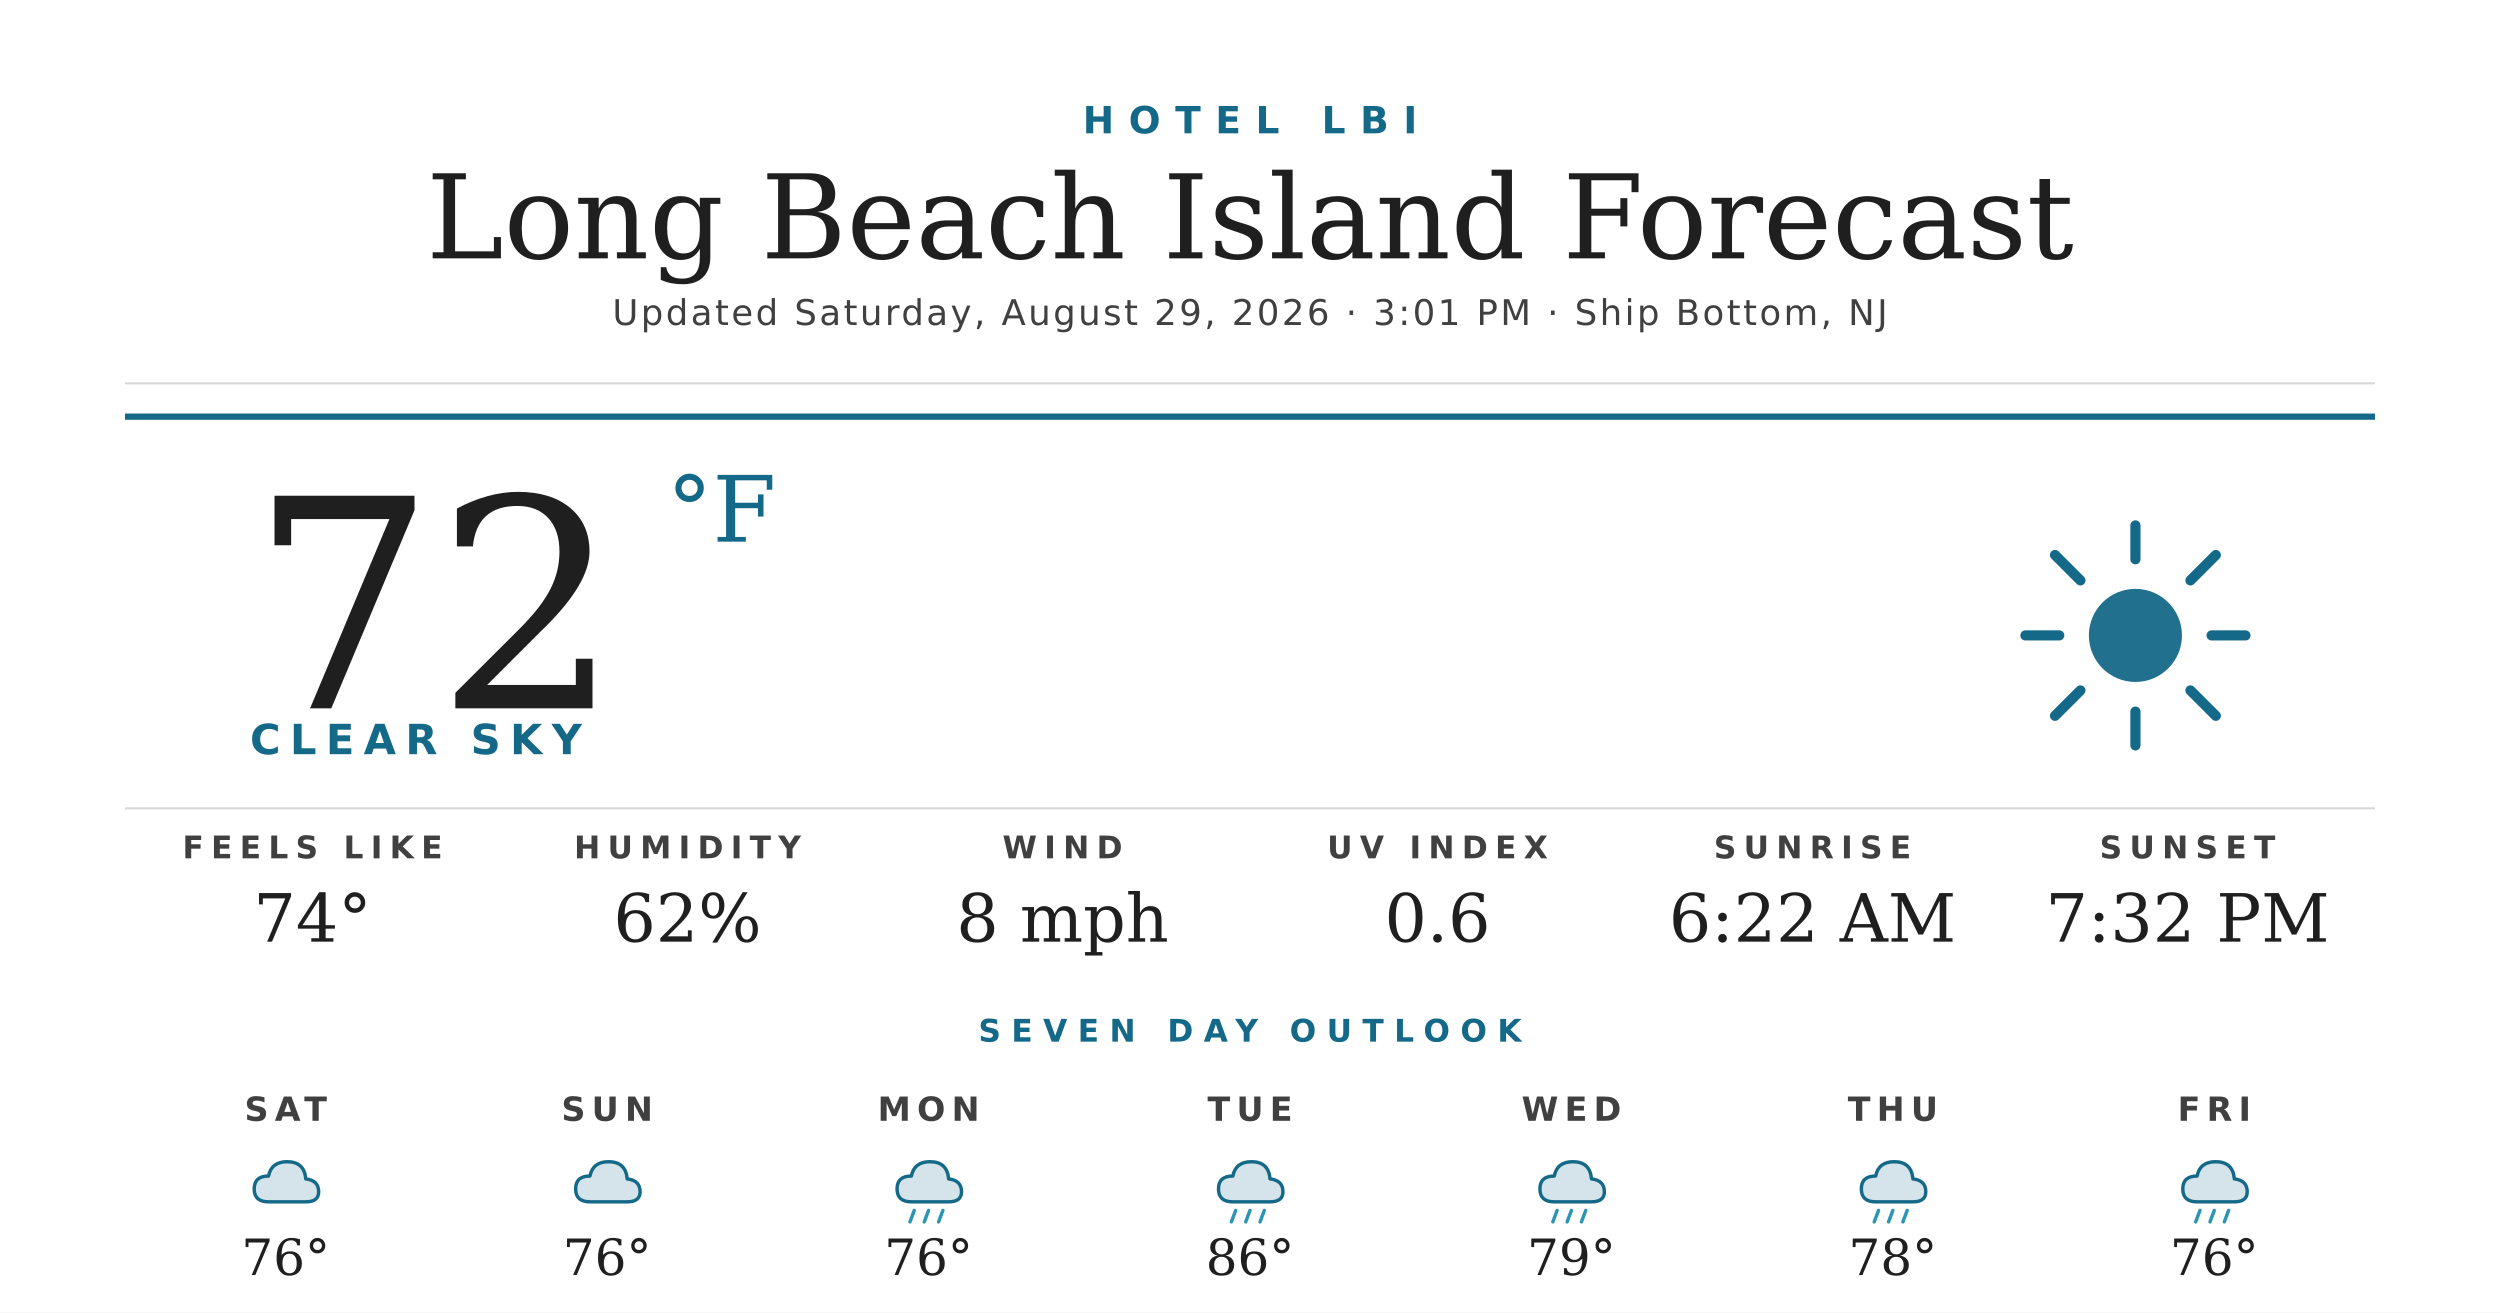
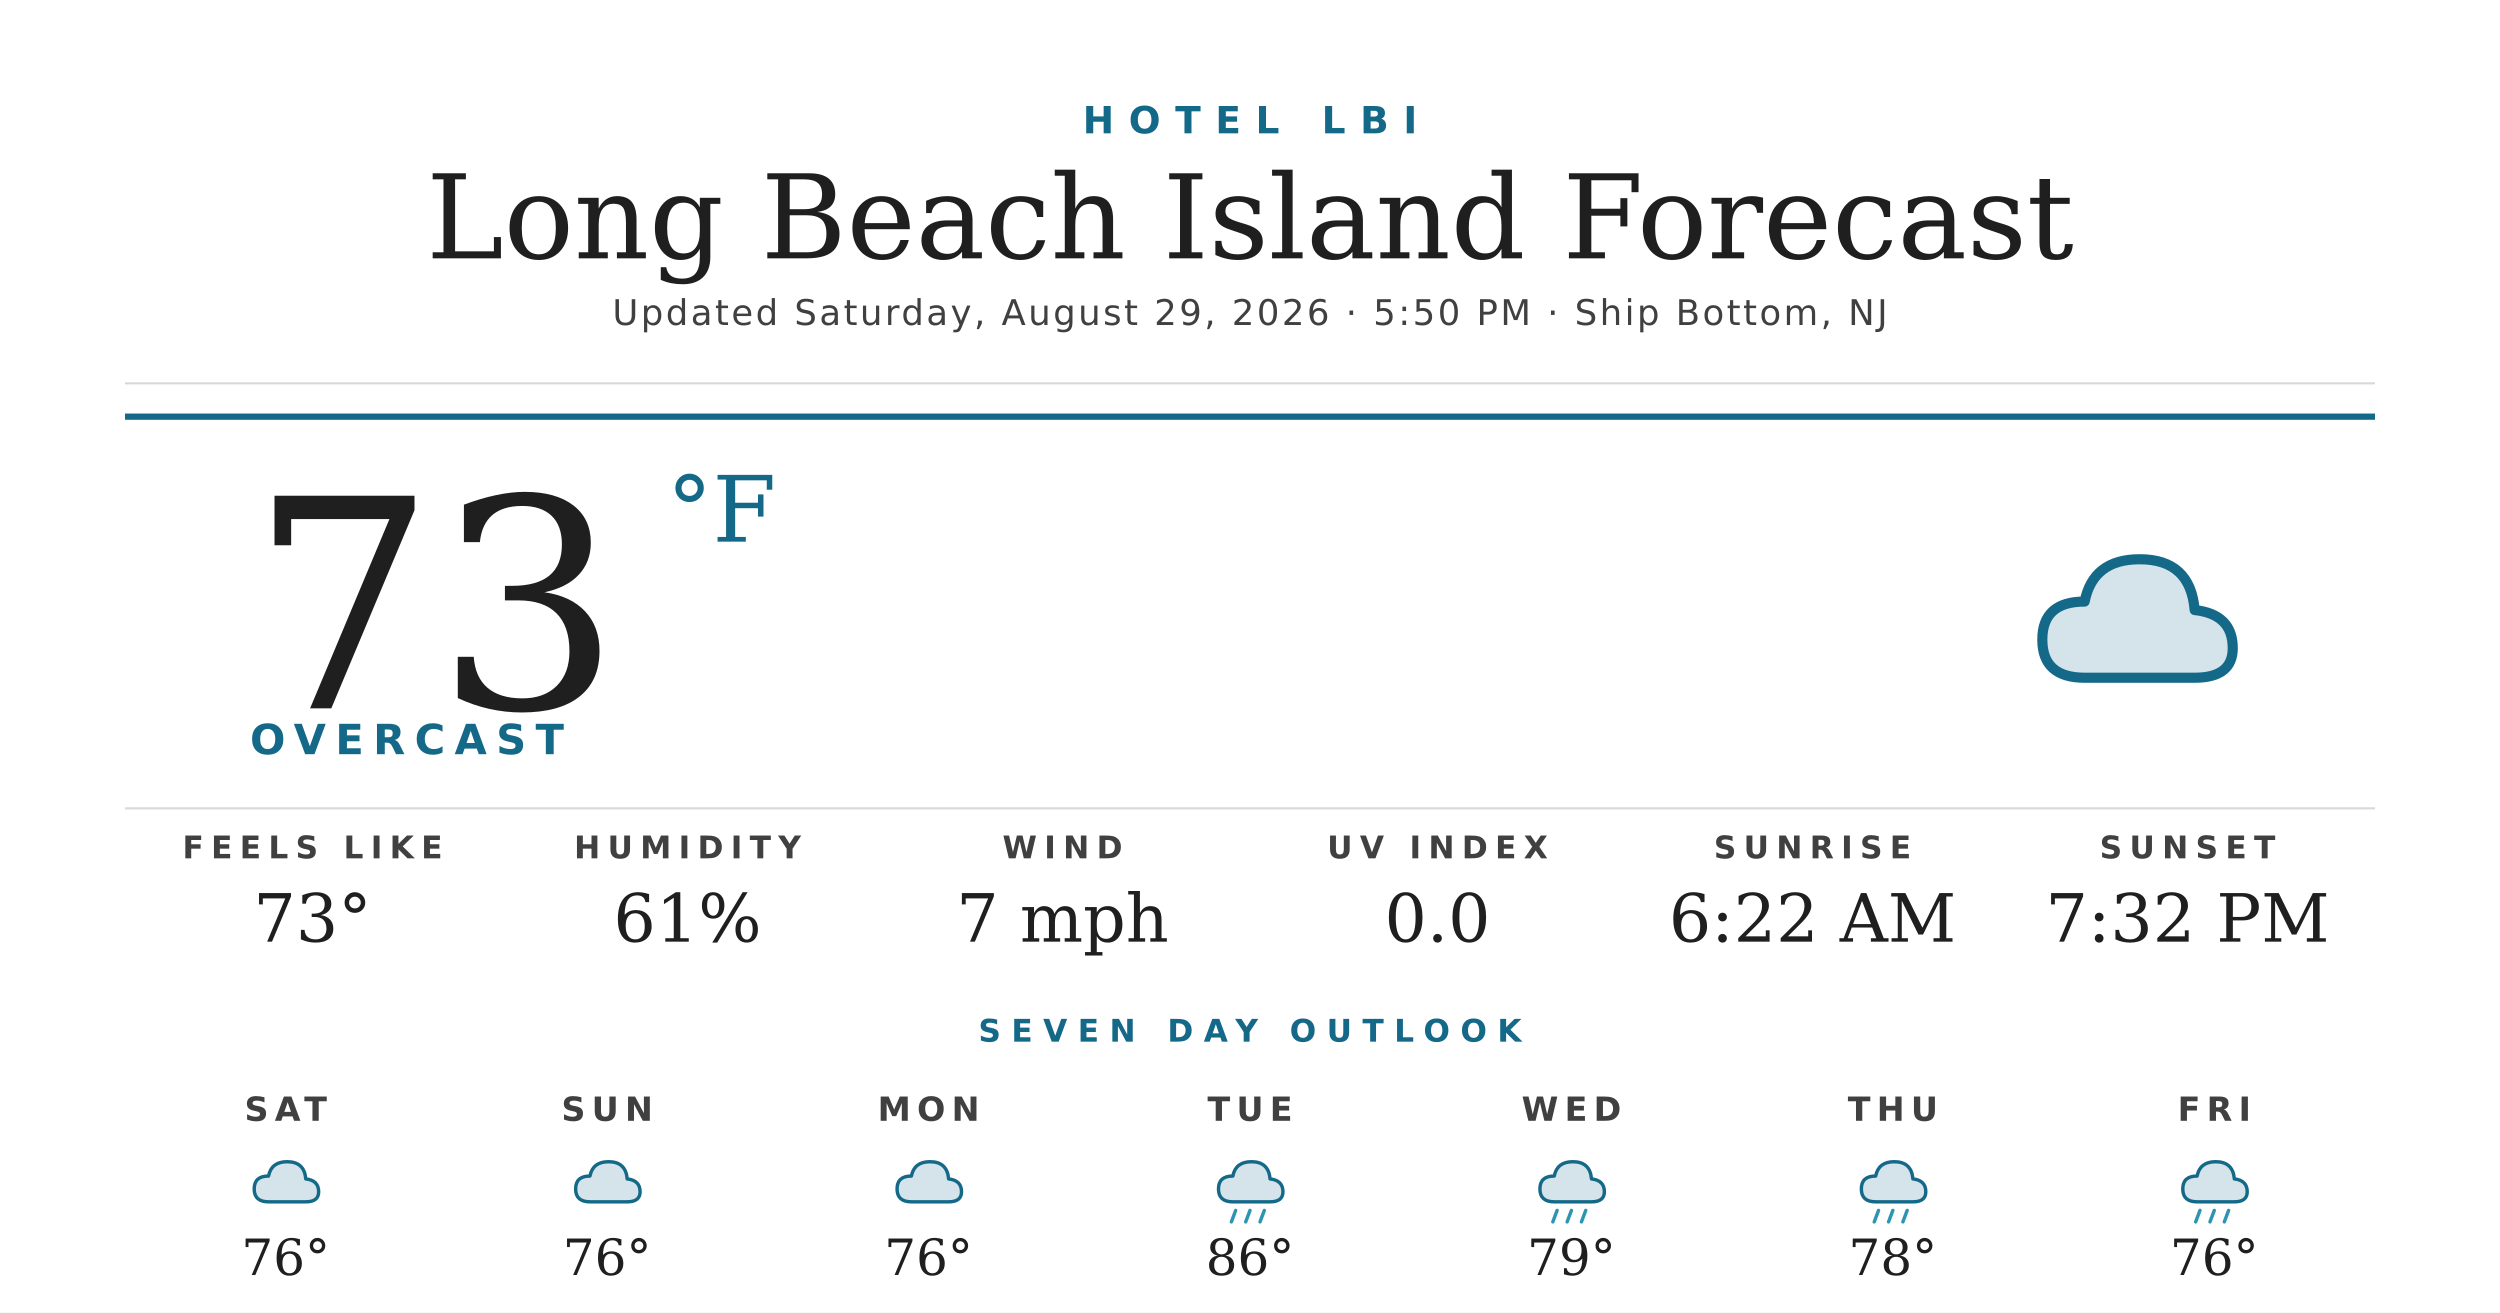
<svg xmlns="http://www.w3.org/2000/svg" width="1200" height="630" viewBox="0 0 1200 630">
  <rect width="1200" height="630" fill="#ffffff" />
  <text x="600" y="64" text-anchor="middle" font-family="'Montserrat Bold', 'Montserrat', 'DejaVu Sans', Helvetica, Arial, sans-serif" font-size="18" font-weight="700" fill="#156988" letter-spacing="7">HOTEL LBI</text>
  <text x="600" y="124" text-anchor="middle" font-family="'Prata', 'DejaVu Serif', Georgia, serif" font-size="56" fill="#1f1f1f">Long Beach Island Forecast</text>
-   <text x="600" y="156" text-anchor="middle" font-family="'Montserrat', 'DejaVu Sans', Helvetica, Arial, sans-serif" font-size="17" font-weight="500" fill="#404040" letter-spacing="1.2">Updated Saturday, August 29, 2026 · 3:01 PM · Ship Bottom, NJ</text>
+   <text x="600" y="156" text-anchor="middle" font-family="'Montserrat', 'DejaVu Sans', Helvetica, Arial, sans-serif" font-size="17" font-weight="500" fill="#404040" letter-spacing="1.2">Updated Saturday, August 29, 2026 · 5:50 PM · Ship Bottom, NJ</text>
  <line x1="60" y1="184" x2="1140" y2="184" stroke="#d8d8d8" stroke-width="1" />
  <line x1="60" y1="200" x2="1140" y2="200" stroke="#156988" stroke-width="3" />
-   <text x="120" y="340" font-family="'Prata', 'DejaVu Serif', Georgia, serif" font-size="140" fill="#1f1f1f">72</text>
+   <text x="120" y="340" font-family="'Prata', 'DejaVu Serif', Georgia, serif" font-size="140" fill="#1f1f1f">73</text>
  <text x="320" y="260" font-family="'Prata', 'DejaVu Serif', Georgia, serif" font-size="44" fill="#156988">°F</text>
-   <text x="120" y="362" font-family="'Montserrat Bold', 'Montserrat', 'DejaVu Sans', Helvetica, Arial, sans-serif" font-size="20" font-weight="700" fill="#156988" letter-spacing="4.5">CLEAR SKY</text>
+   <text x="120" y="362" font-family="'Montserrat Bold', 'Montserrat', 'DejaVu Sans', Helvetica, Arial, sans-serif" font-size="20" font-weight="700" fill="#156988" letter-spacing="4.5">OVERCAST</text>
  <g transform="translate(960,240) scale(2.03125)">
-     <circle cx="32" cy="32" r="11" fill="#156988" opacity="0.95" />
-     <g stroke="#156988" stroke-width="2.4" stroke-linecap="round">
-       <line x1="32" y1="6" x2="32" y2="14" />
-       <line x1="32" y1="50" x2="32" y2="58" />
-       <line x1="6" y1="32" x2="14" y2="32" />
-       <line x1="50" y1="32" x2="58" y2="32" />
-       <line x1="13" y1="13" x2="19" y2="19" />
-       <line x1="45" y1="45" x2="51" y2="51" />
-       <line x1="13" y1="51" x2="19" y2="45" />
-       <line x1="45" y1="19" x2="51" y2="13" />
-     </g>
+     <path d="M20 42 Q10 42 10 33 Q10 24 20 24 Q22 14 33 14 Q45 14 46 26 Q55 27 55 35 Q55 42 46 42 Z" fill="#156988" opacity="0.18" />
+     <path d="M20 42 Q10 42 10 33 Q10 24 20 24 Q22 14 33 14 Q45 14 46 26 Q55 27 55 35 Q55 42 46 42 Z" fill="none" stroke="#156988" stroke-width="2.4" stroke-linejoin="round" />
  </g>
  <line x1="60" y1="388" x2="1140" y2="388" stroke="#d8d8d8" stroke-width="1" />
  <text x="150" y="412" text-anchor="middle" font-family="'Montserrat Bold', 'Montserrat', 'DejaVu Sans', Helvetica, Arial, sans-serif" font-size="15" font-weight="700" fill="#404040" letter-spacing="3.5">FEELS LIKE</text>
-   <text x="150" y="452" text-anchor="middle" font-family="'Prata', 'DejaVu Serif', Georgia, serif" font-size="32" fill="#1f1f1f">74°</text>
+   <text x="150" y="452" text-anchor="middle" font-family="'Prata', 'DejaVu Serif', Georgia, serif" font-size="32" fill="#1f1f1f">73°</text>
  <text x="330" y="412" text-anchor="middle" font-family="'Montserrat Bold', 'Montserrat', 'DejaVu Sans', Helvetica, Arial, sans-serif" font-size="15" font-weight="700" fill="#404040" letter-spacing="3.5">HUMIDITY</text>
-   <text x="330" y="452" text-anchor="middle" font-family="'Prata', 'DejaVu Serif', Georgia, serif" font-size="32" fill="#1f1f1f">62%</text>
+   <text x="330" y="452" text-anchor="middle" font-family="'Prata', 'DejaVu Serif', Georgia, serif" font-size="32" fill="#1f1f1f">61%</text>
  <text x="510" y="412" text-anchor="middle" font-family="'Montserrat Bold', 'Montserrat', 'DejaVu Sans', Helvetica, Arial, sans-serif" font-size="15" font-weight="700" fill="#404040" letter-spacing="3.5">WIND</text>
-   <text x="510" y="452" text-anchor="middle" font-family="'Prata', 'DejaVu Serif', Georgia, serif" font-size="32" fill="#1f1f1f">8 mph</text>
+   <text x="510" y="452" text-anchor="middle" font-family="'Prata', 'DejaVu Serif', Georgia, serif" font-size="32" fill="#1f1f1f">7 mph</text>
  <text x="690" y="412" text-anchor="middle" font-family="'Montserrat Bold', 'Montserrat', 'DejaVu Sans', Helvetica, Arial, sans-serif" font-size="15" font-weight="700" fill="#404040" letter-spacing="3.5">UV INDEX</text>
-   <text x="690" y="452" text-anchor="middle" font-family="'Prata', 'DejaVu Serif', Georgia, serif" font-size="32" fill="#1f1f1f">0.6</text>
+   <text x="690" y="452" text-anchor="middle" font-family="'Prata', 'DejaVu Serif', Georgia, serif" font-size="32" fill="#1f1f1f">0.0</text>
  <text x="870" y="412" text-anchor="middle" font-family="'Montserrat Bold', 'Montserrat', 'DejaVu Sans', Helvetica, Arial, sans-serif" font-size="15" font-weight="700" fill="#404040" letter-spacing="3.5">SUNRISE</text>
  <text x="870" y="452" text-anchor="middle" font-family="'Prata', 'DejaVu Serif', Georgia, serif" font-size="32" fill="#1f1f1f">6:22 AM</text>
  <text x="1050" y="412" text-anchor="middle" font-family="'Montserrat Bold', 'Montserrat', 'DejaVu Sans', Helvetica, Arial, sans-serif" font-size="15" font-weight="700" fill="#404040" letter-spacing="3.5">SUNSET</text>
  <text x="1050" y="452" text-anchor="middle" font-family="'Prata', 'DejaVu Serif', Georgia, serif" font-size="32" fill="#1f1f1f">7:32 PM</text>
  <text x="600" y="500" text-anchor="middle" font-family="'Montserrat Bold', 'Montserrat', 'DejaVu Sans', Helvetica, Arial, sans-serif" font-size="15" font-weight="700" fill="#156988" letter-spacing="5">SEVEN DAY OUTLOOK</text>
  <text x="137.143" y="538" text-anchor="middle" font-family="'Montserrat Bold', 'Montserrat', 'DejaVu Sans', Helvetica, Arial, sans-serif" font-size="16" font-weight="700" fill="#404040" letter-spacing="3">SAT</text>
  <g transform="translate(115.1429,548) scale(0.6875)">
    <path d="M20 42 Q10 42 10 33 Q10 24 20 24 Q22 14 33 14 Q45 14 46 26 Q55 27 55 35 Q55 42 46 42 Z" fill="#156988" opacity="0.18" />
    <path d="M20 42 Q10 42 10 33 Q10 24 20 24 Q22 14 33 14 Q45 14 46 26 Q55 27 55 35 Q55 42 46 42 Z" fill="none" stroke="#156988" stroke-width="2.4" stroke-linejoin="round" />
  </g>
  <text x="137.143" y="612" text-anchor="middle" font-family="'Prata', 'DejaVu Serif', Georgia, serif" font-size="24" fill="#1f1f1f">76°</text>
  <text x="291.429" y="538" text-anchor="middle" font-family="'Montserrat Bold', 'Montserrat', 'DejaVu Sans', Helvetica, Arial, sans-serif" font-size="16" font-weight="700" fill="#404040" letter-spacing="3">SUN</text>
  <g transform="translate(269.4286,548) scale(0.6875)">
    <path d="M20 42 Q10 42 10 33 Q10 24 20 24 Q22 14 33 14 Q45 14 46 26 Q55 27 55 35 Q55 42 46 42 Z" fill="#156988" opacity="0.18" />
    <path d="M20 42 Q10 42 10 33 Q10 24 20 24 Q22 14 33 14 Q45 14 46 26 Q55 27 55 35 Q55 42 46 42 Z" fill="none" stroke="#156988" stroke-width="2.4" stroke-linejoin="round" />
  </g>
  <text x="291.429" y="612" text-anchor="middle" font-family="'Prata', 'DejaVu Serif', Georgia, serif" font-size="24" fill="#1f1f1f">76°</text>
  <text x="445.714" y="538" text-anchor="middle" font-family="'Montserrat Bold', 'Montserrat', 'DejaVu Sans', Helvetica, Arial, sans-serif" font-size="16" font-weight="700" fill="#404040" letter-spacing="3">MON</text>
  <g transform="translate(423.7143,548) scale(0.6875)">
    <path d="M20 42 Q10 42 10 33 Q10 24 20 24 Q22 14 33 14 Q45 14 46 26 Q55 27 55 35 Q55 42 46 42 Z" fill="#156988" opacity="0.18" />
    <path d="M20 42 Q10 42 10 33 Q10 24 20 24 Q22 14 33 14 Q45 14 46 26 Q55 27 55 35 Q55 42 46 42 Z" fill="none" stroke="#156988" stroke-width="2.4" stroke-linejoin="round" />
-     <g stroke="#2C95B3" stroke-width="2.4" stroke-linecap="round">
-       <line x1="22" y1="48" x2="19" y2="56" />
-       <line x1="32" y1="48" x2="29" y2="56" />
-       <line x1="42" y1="48" x2="39" y2="56" />
-     </g>
  </g>
  <text x="445.714" y="612" text-anchor="middle" font-family="'Prata', 'DejaVu Serif', Georgia, serif" font-size="24" fill="#1f1f1f">76°</text>
  <text x="600" y="538" text-anchor="middle" font-family="'Montserrat Bold', 'Montserrat', 'DejaVu Sans', Helvetica, Arial, sans-serif" font-size="16" font-weight="700" fill="#404040" letter-spacing="3">TUE</text>
  <g transform="translate(578,548) scale(0.6875)">
    <path d="M20 42 Q10 42 10 33 Q10 24 20 24 Q22 14 33 14 Q45 14 46 26 Q55 27 55 35 Q55 42 46 42 Z" fill="#156988" opacity="0.18" />
    <path d="M20 42 Q10 42 10 33 Q10 24 20 24 Q22 14 33 14 Q45 14 46 26 Q55 27 55 35 Q55 42 46 42 Z" fill="none" stroke="#156988" stroke-width="2.4" stroke-linejoin="round" />
    <g stroke="#2C95B3" stroke-width="2.4" stroke-linecap="round">
      <line x1="22" y1="48" x2="19" y2="56" />
      <line x1="32" y1="48" x2="29" y2="56" />
      <line x1="42" y1="48" x2="39" y2="56" />
    </g>
  </g>
  <text x="600" y="612" text-anchor="middle" font-family="'Prata', 'DejaVu Serif', Georgia, serif" font-size="24" fill="#1f1f1f">86°</text>
  <text x="754.286" y="538" text-anchor="middle" font-family="'Montserrat Bold', 'Montserrat', 'DejaVu Sans', Helvetica, Arial, sans-serif" font-size="16" font-weight="700" fill="#404040" letter-spacing="3">WED</text>
  <g transform="translate(732.2857,548) scale(0.6875)">
    <path d="M20 42 Q10 42 10 33 Q10 24 20 24 Q22 14 33 14 Q45 14 46 26 Q55 27 55 35 Q55 42 46 42 Z" fill="#156988" opacity="0.18" />
    <path d="M20 42 Q10 42 10 33 Q10 24 20 24 Q22 14 33 14 Q45 14 46 26 Q55 27 55 35 Q55 42 46 42 Z" fill="none" stroke="#156988" stroke-width="2.4" stroke-linejoin="round" />
    <g stroke="#2C95B3" stroke-width="2.4" stroke-linecap="round">
      <line x1="22" y1="48" x2="19" y2="56" />
      <line x1="32" y1="48" x2="29" y2="56" />
      <line x1="42" y1="48" x2="39" y2="56" />
    </g>
  </g>
  <text x="754.286" y="612" text-anchor="middle" font-family="'Prata', 'DejaVu Serif', Georgia, serif" font-size="24" fill="#1f1f1f">79°</text>
  <text x="908.571" y="538" text-anchor="middle" font-family="'Montserrat Bold', 'Montserrat', 'DejaVu Sans', Helvetica, Arial, sans-serif" font-size="16" font-weight="700" fill="#404040" letter-spacing="3">THU</text>
  <g transform="translate(886.5714,548) scale(0.6875)">
    <path d="M20 42 Q10 42 10 33 Q10 24 20 24 Q22 14 33 14 Q45 14 46 26 Q55 27 55 35 Q55 42 46 42 Z" fill="#156988" opacity="0.18" />
    <path d="M20 42 Q10 42 10 33 Q10 24 20 24 Q22 14 33 14 Q45 14 46 26 Q55 27 55 35 Q55 42 46 42 Z" fill="none" stroke="#156988" stroke-width="2.4" stroke-linejoin="round" />
    <g stroke="#2C95B3" stroke-width="2.4" stroke-linecap="round">
      <line x1="22" y1="48" x2="19" y2="56" />
      <line x1="32" y1="48" x2="29" y2="56" />
      <line x1="42" y1="48" x2="39" y2="56" />
    </g>
  </g>
  <text x="908.571" y="612" text-anchor="middle" font-family="'Prata', 'DejaVu Serif', Georgia, serif" font-size="24" fill="#1f1f1f">78°</text>
  <text x="1062.857" y="538" text-anchor="middle" font-family="'Montserrat Bold', 'Montserrat', 'DejaVu Sans', Helvetica, Arial, sans-serif" font-size="16" font-weight="700" fill="#404040" letter-spacing="3">FRI</text>
  <g transform="translate(1040.857,548) scale(0.6875)">
    <path d="M20 42 Q10 42 10 33 Q10 24 20 24 Q22 14 33 14 Q45 14 46 26 Q55 27 55 35 Q55 42 46 42 Z" fill="#156988" opacity="0.18" />
    <path d="M20 42 Q10 42 10 33 Q10 24 20 24 Q22 14 33 14 Q45 14 46 26 Q55 27 55 35 Q55 42 46 42 Z" fill="none" stroke="#156988" stroke-width="2.4" stroke-linejoin="round" />
    <g stroke="#2C95B3" stroke-width="2.4" stroke-linecap="round">
      <line x1="22" y1="48" x2="19" y2="56" />
      <line x1="32" y1="48" x2="29" y2="56" />
      <line x1="42" y1="48" x2="39" y2="56" />
    </g>
  </g>
  <text x="1062.857" y="612" text-anchor="middle" font-family="'Prata', 'DejaVu Serif', Georgia, serif" font-size="24" fill="#1f1f1f">76°</text>
</svg>
